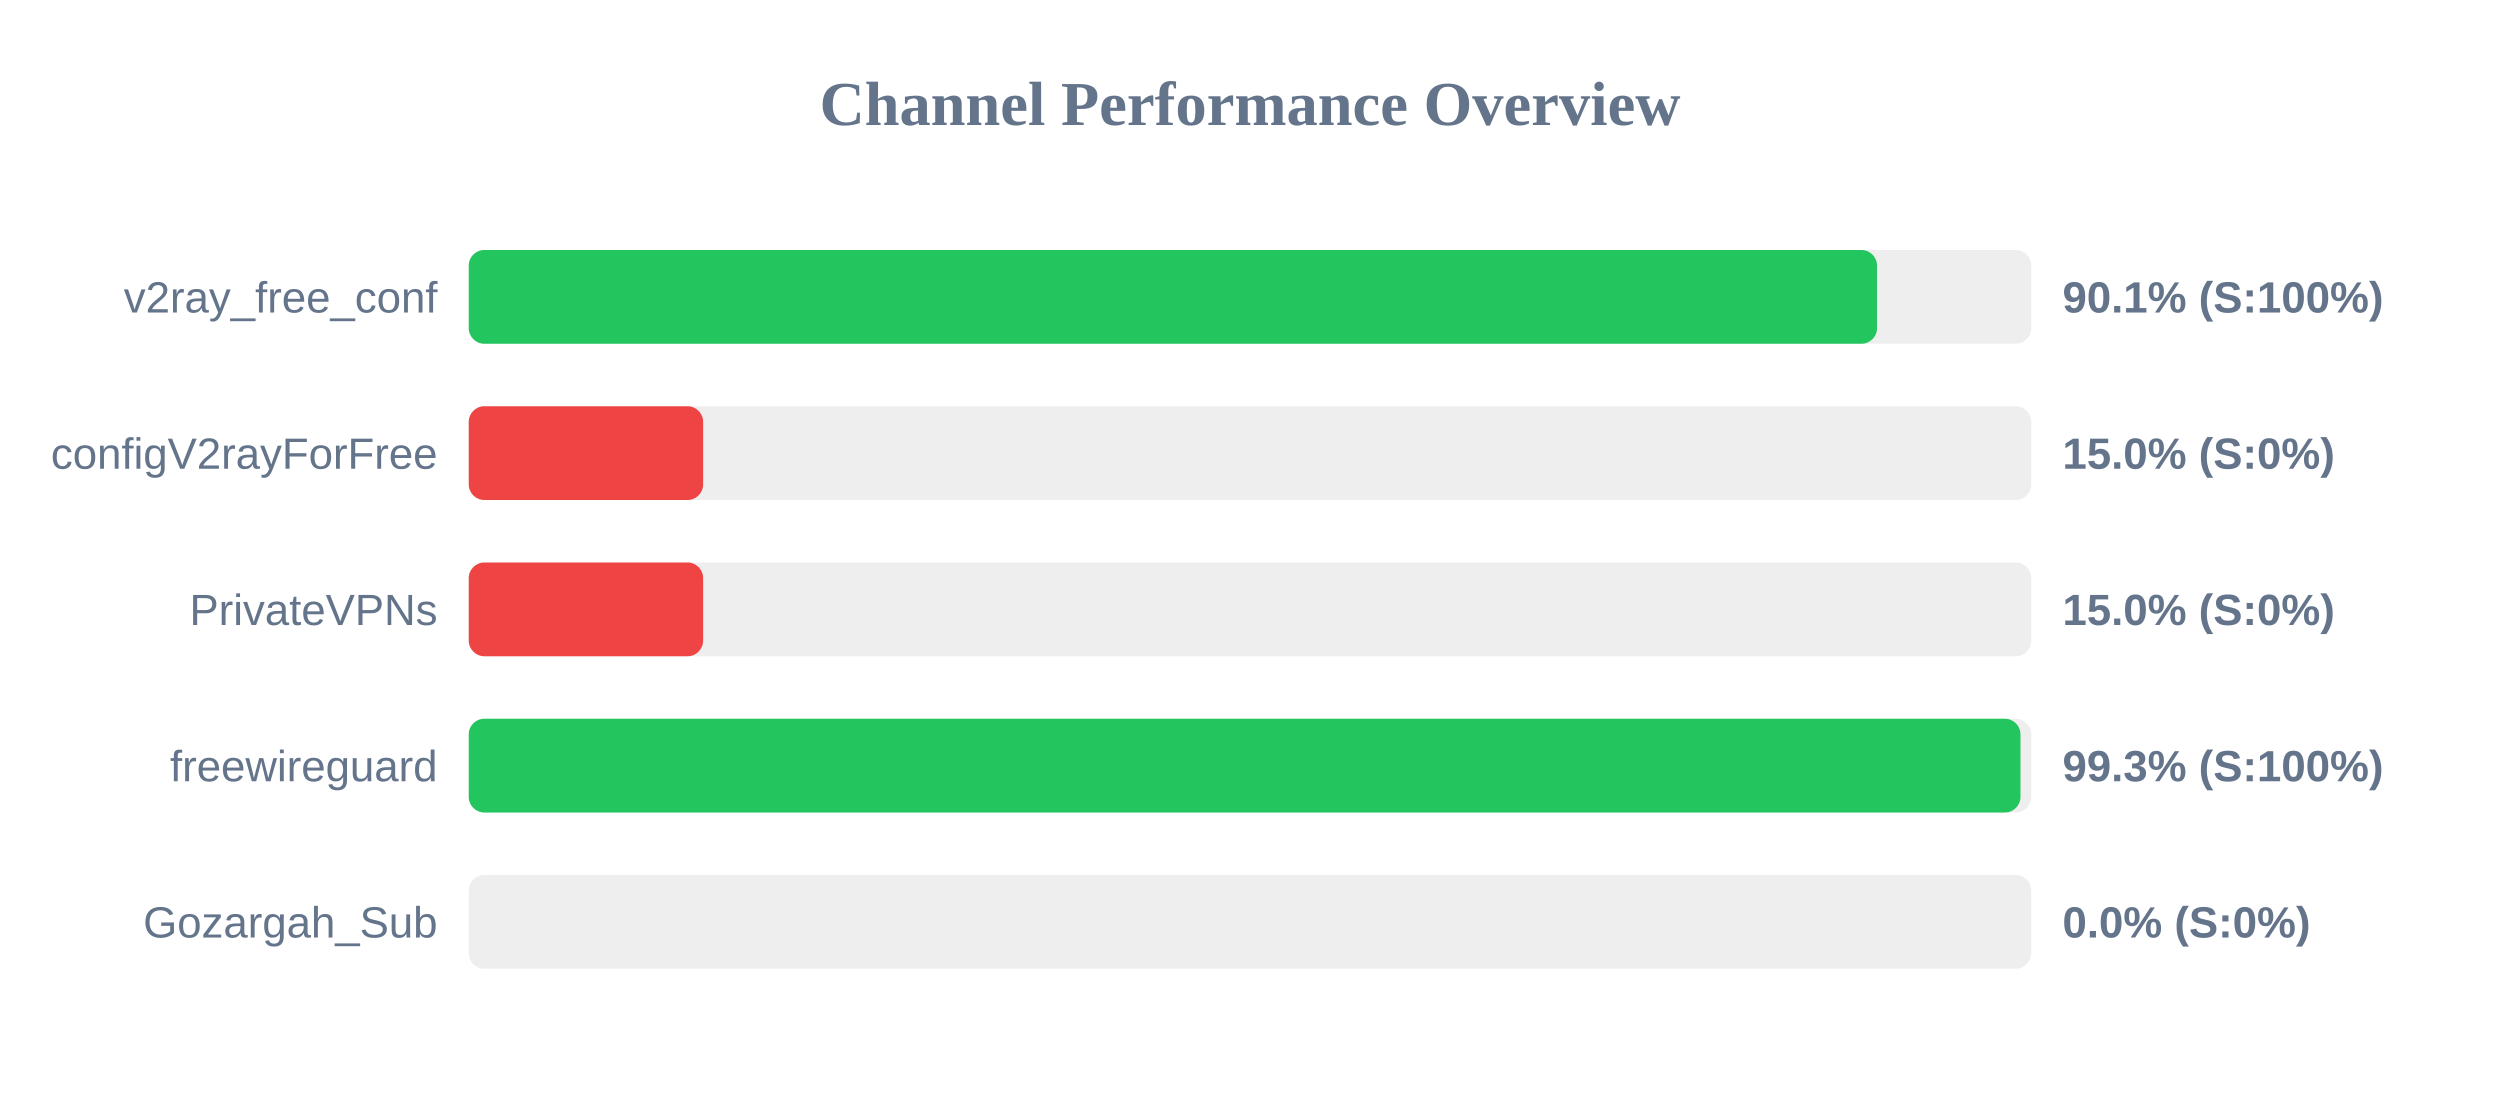
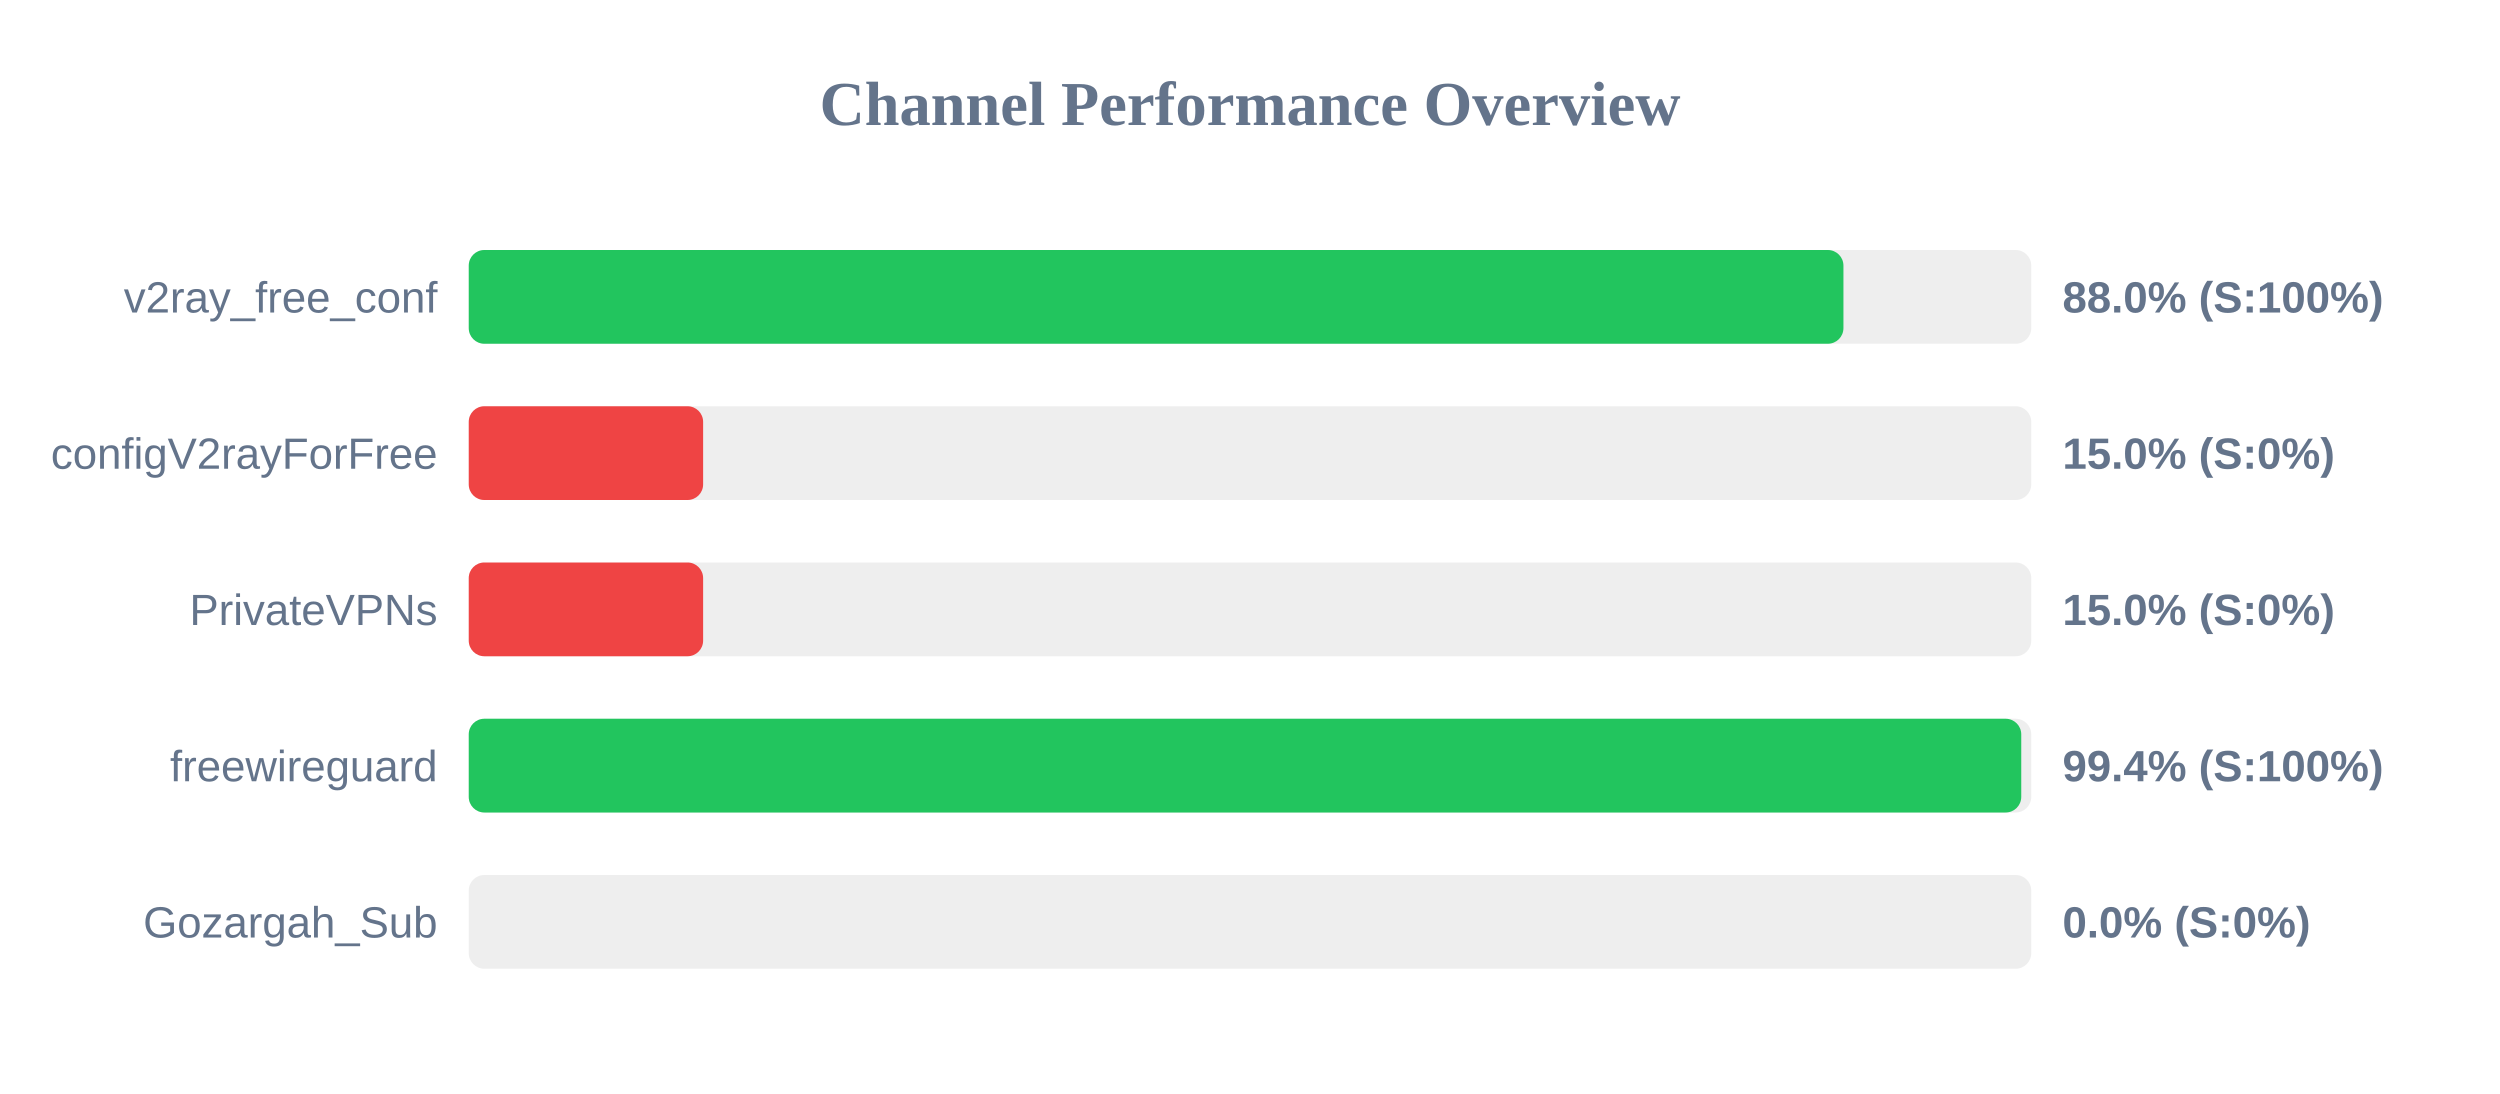
<svg xmlns="http://www.w3.org/2000/svg" width="800" height="350" version="1.1">
  <style>
        .row { font: 14px Arial; fill: #64748b; }
        .score { font: bold 14px Arial; fill: #64748b; }
    </style>
  <text x="400" y="40" text-anchor="middle" font-size="20px" font-weight="bold" fill="#64748b">Channel Performance Overview</text>
  <rect x="150" y="80" width="500" height="30" fill="#eee" rx="5" />
-   <rect x="150" y="80" width="450.65" height="30" fill="#22c55e" rx="5" />
+   <rect x="150" y="80" width="439.9" height="30" fill="#22c55e" rx="5" />
  <text x="140" y="100" text-anchor="end" class="row">v2ray_free_conf</text>
-   <text x="660" y="100" text-anchor="start" class="score">90.1% (S:100%)</text>
+   <text x="660" y="100" text-anchor="start" class="score">88.0% (S:100%)</text>
  <rect x="150" y="130" width="500" height="30" fill="#eee" rx="5" />
  <rect x="150" y="130" width="75.0" height="30" fill="#ef4444" rx="5" />
  <text x="140" y="150" text-anchor="end" class="row">configV2rayForFree</text>
  <text x="660" y="150" text-anchor="start" class="score">15.0% (S:0%)</text>
  <rect x="150" y="180" width="500" height="30" fill="#eee" rx="5" />
  <rect x="150" y="180" width="75.0" height="30" fill="#ef4444" rx="5" />
  <text x="140" y="200" text-anchor="end" class="row">PrivateVPNs</text>
  <text x="660" y="200" text-anchor="start" class="score">15.0% (S:0%)</text>
  <rect x="150" y="230" width="500" height="30" fill="#eee" rx="5" />
-   <rect x="150" y="230" width="496.55" height="30" fill="#22c55e" rx="5" />
+   <rect x="150" y="230" width="496.8" height="30" fill="#22c55e" rx="5" />
  <text x="140" y="250" text-anchor="end" class="row">freewireguard</text>
-   <text x="660" y="250" text-anchor="start" class="score">99.3% (S:100%)</text>
+   <text x="660" y="250" text-anchor="start" class="score">99.4% (S:100%)</text>
  <rect x="150" y="280" width="500" height="30" fill="#eee" rx="5" />
  <rect x="150" y="280" width="0.0" height="30" fill="#ef4444" rx="5" />
  <text x="140" y="300" text-anchor="end" class="row">Gozargah_Sub</text>
  <text x="660" y="300" text-anchor="start" class="score">0.0% (S:0%)</text>
</svg>
